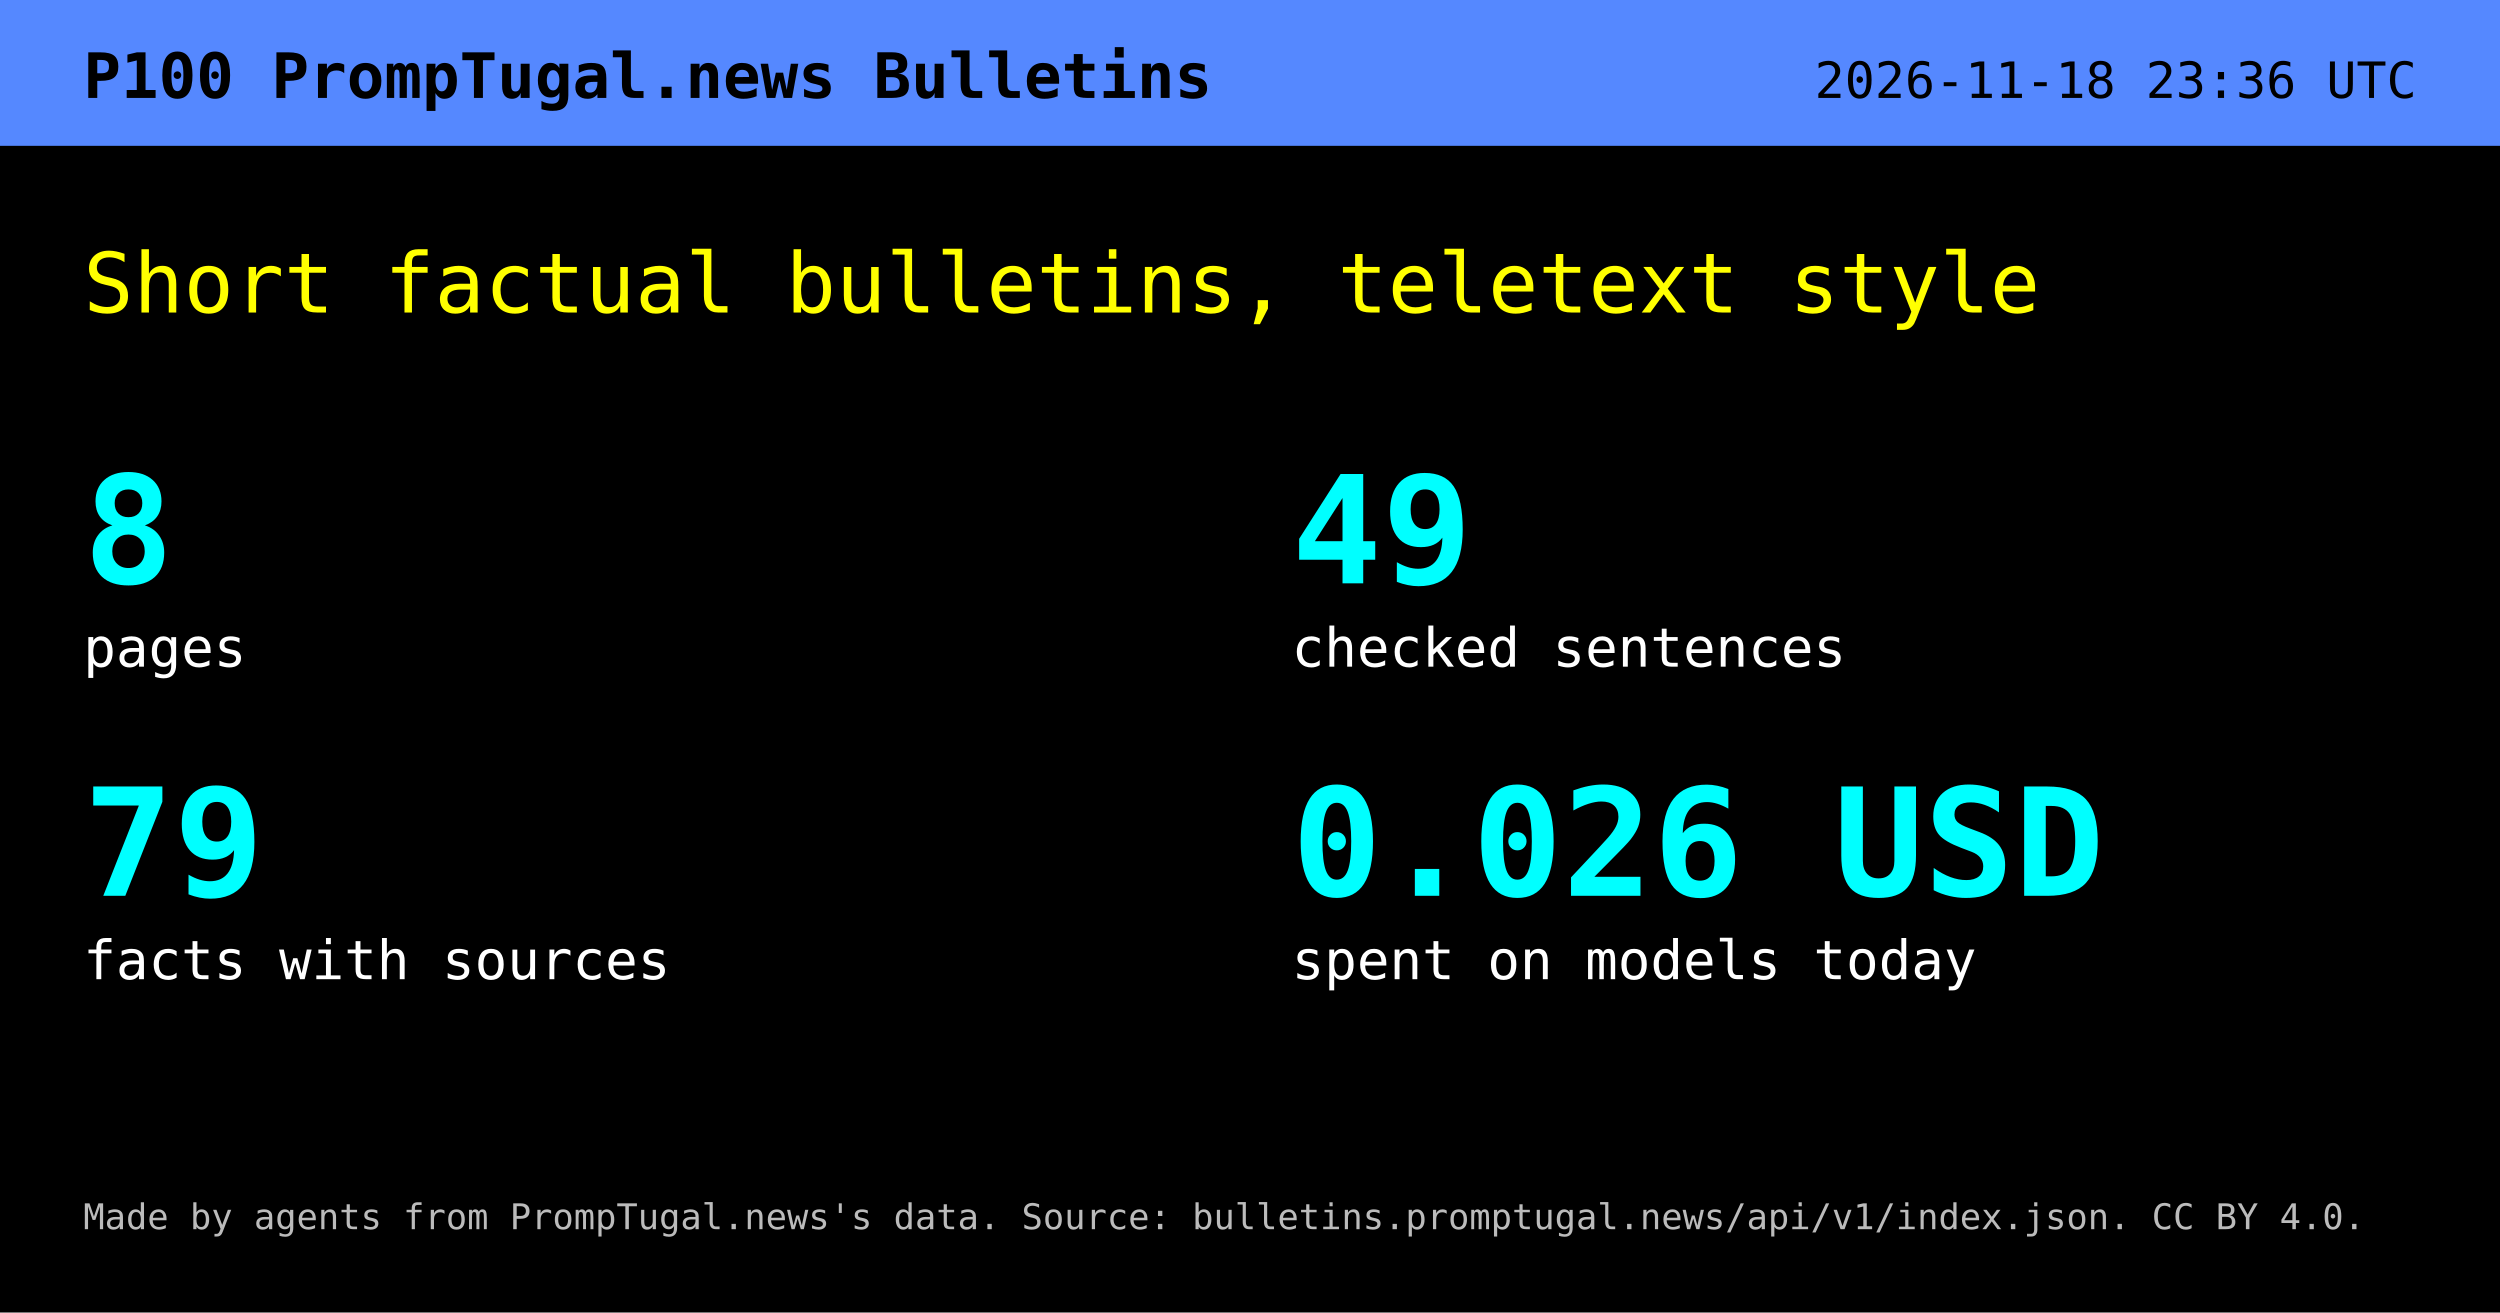
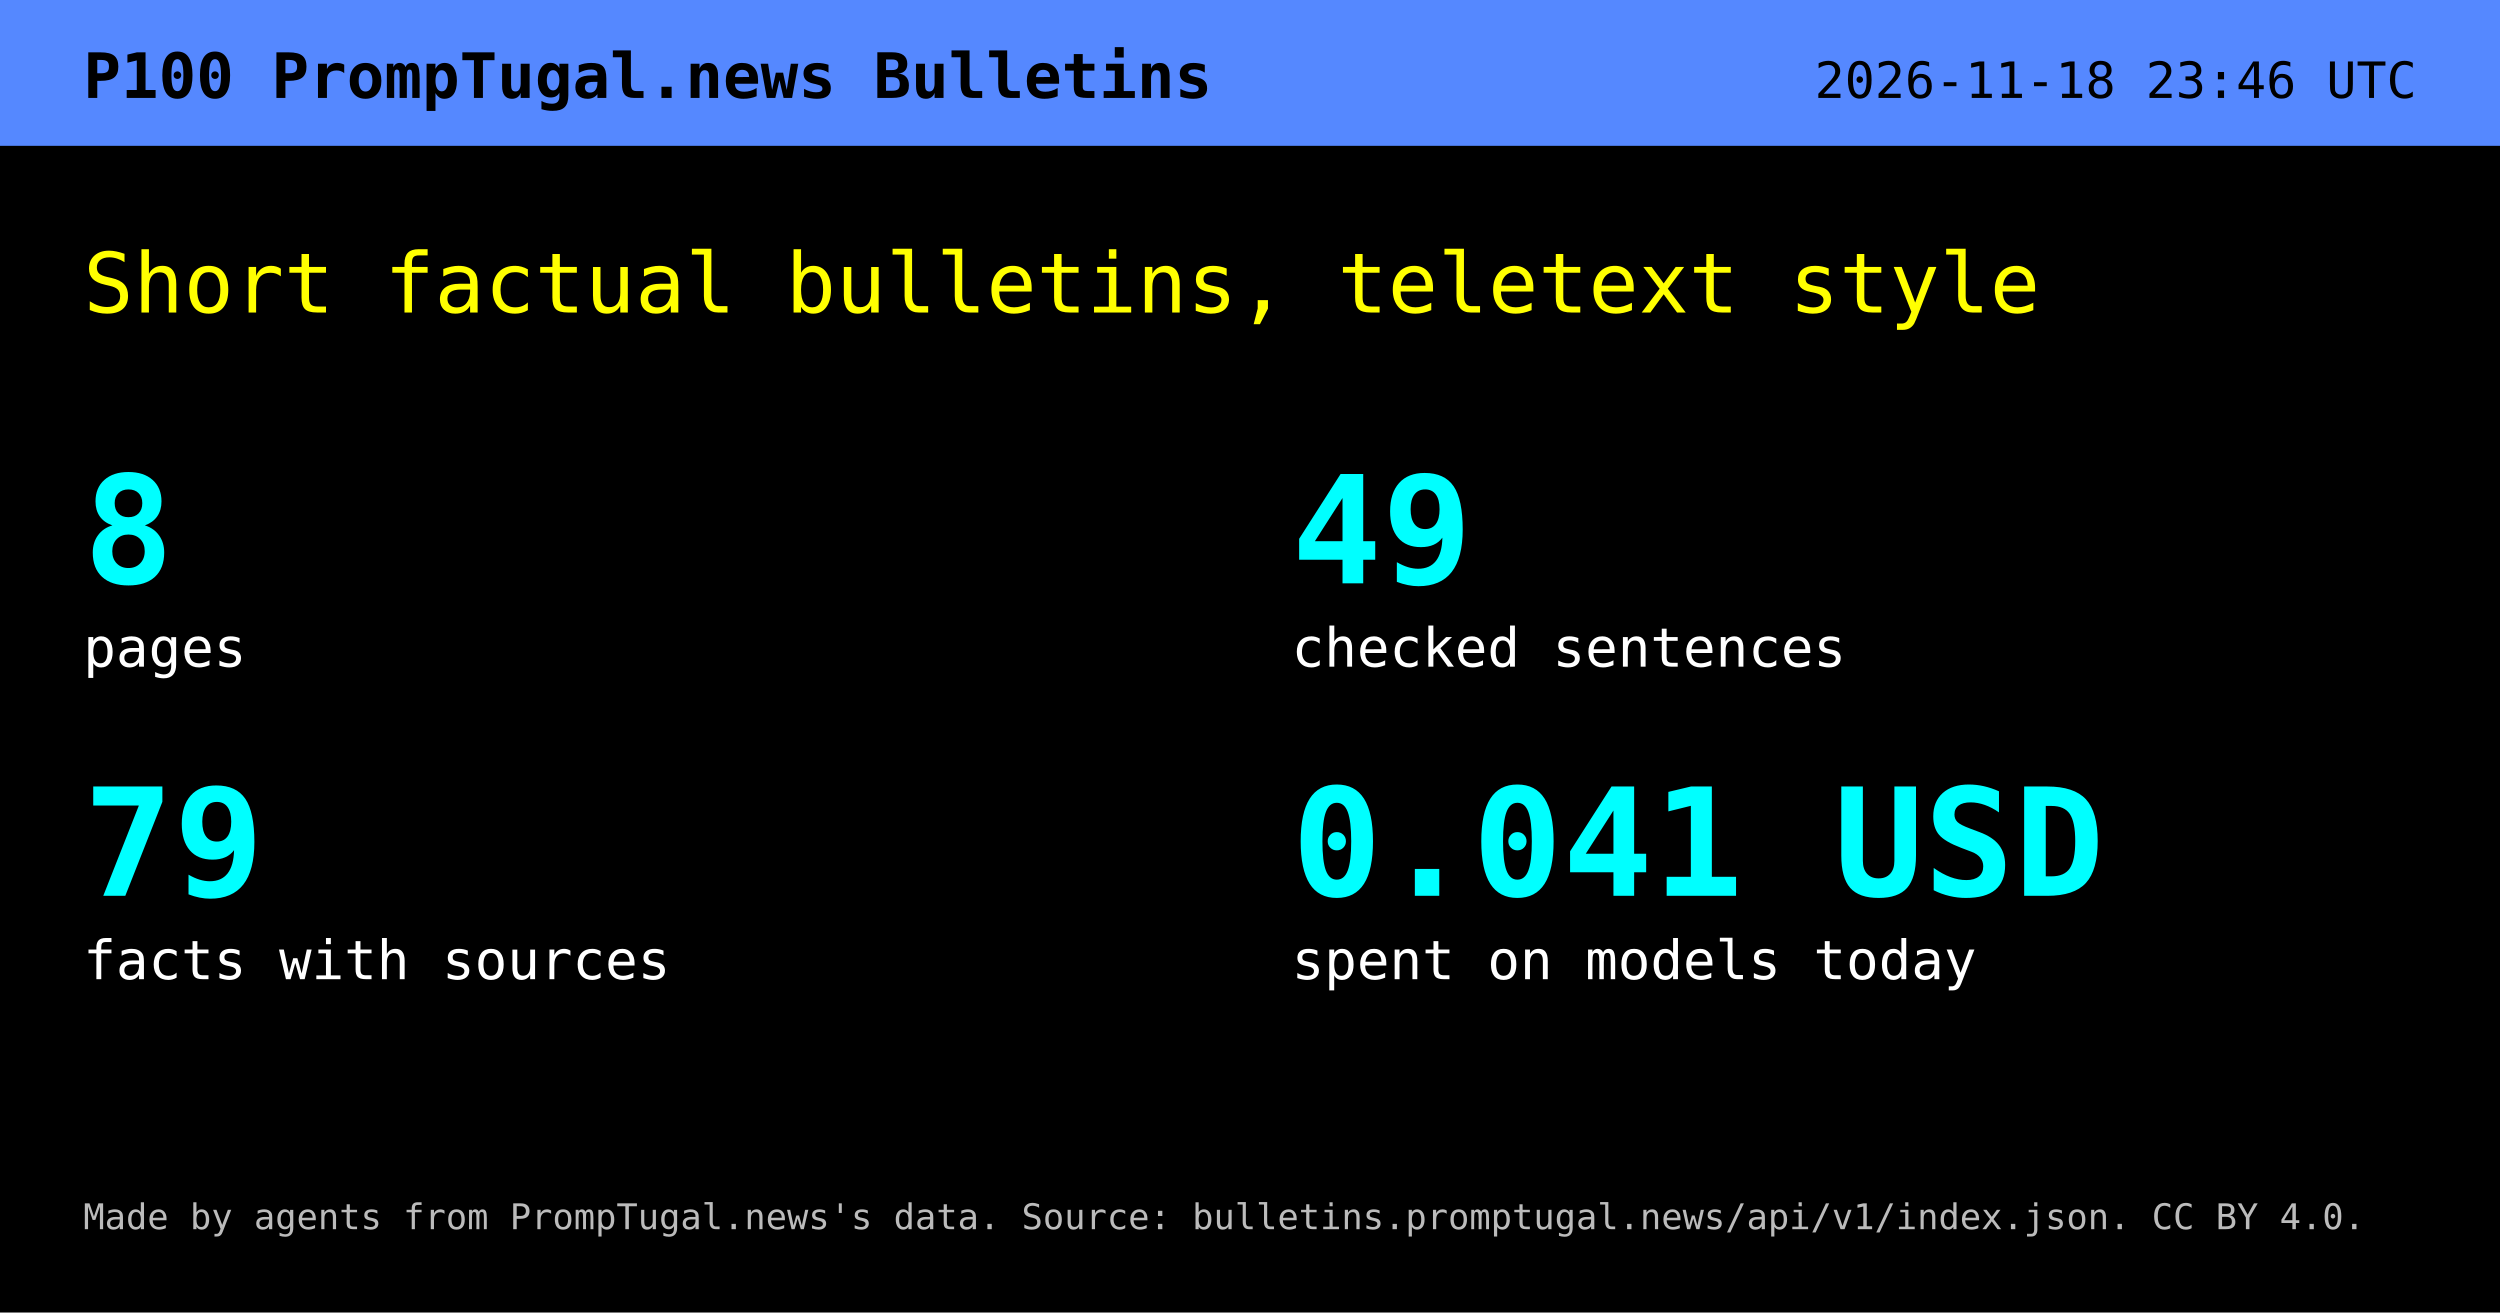
<svg xmlns="http://www.w3.org/2000/svg" width="1200" height="630" viewBox="0 0 1200 630" role="img" aria-labelledby="t d">
  <rect width="1200" height="630" fill="#000" />
  <rect width="1200" height="70" fill="#58f" />
  <text x="40" y="47" font-family="DejaVu Sans Mono,Menlo,Consolas,monospace" font-size="30" font-weight="700" fill="#000">P100  PrompTugal.news Bulletins</text>
-   <text x="1160" y="47" text-anchor="end" font-family="DejaVu Sans Mono,Menlo,Consolas,monospace" font-size="24" fill="#000">2026-11-18 23:36 UTC</text>
+   <text x="1160" y="47" text-anchor="end" font-family="DejaVu Sans Mono,Menlo,Consolas,monospace" font-size="24" fill="#000">2026-11-18 23:46 UTC</text>
  <text x="40" y="150" font-family="DejaVu Sans Mono,Menlo,Consolas,monospace" font-size="40" fill="#ff0">Short factual bulletins, teletext style</text>
  <text x="40" y="280" font-family="DejaVu Sans Mono,Menlo,Consolas,monospace" font-size="72" font-weight="700" fill="#0ff">8</text>
  <text x="40" y="320" font-family="DejaVu Sans Mono,Menlo,Consolas,monospace" font-size="26" fill="#fff">pages</text>
  <text x="620" y="280" font-family="DejaVu Sans Mono,Menlo,Consolas,monospace" font-size="72" font-weight="700" fill="#0ff">49</text>
  <text x="620" y="320" font-family="DejaVu Sans Mono,Menlo,Consolas,monospace" font-size="26" fill="#fff">checked sentences</text>
  <text x="40" y="430" font-family="DejaVu Sans Mono,Menlo,Consolas,monospace" font-size="72" font-weight="700" fill="#0ff">79</text>
  <text x="40" y="470" font-family="DejaVu Sans Mono,Menlo,Consolas,monospace" font-size="26" fill="#fff">facts with sources</text>
-   <text x="620" y="430" font-family="DejaVu Sans Mono,Menlo,Consolas,monospace" font-size="72" font-weight="700" fill="#0ff">0.026 USD</text>
+   <text x="620" y="430" font-family="DejaVu Sans Mono,Menlo,Consolas,monospace" font-size="72" font-weight="700" fill="#0ff">0.041 USD</text>
  <text x="620" y="470" font-family="DejaVu Sans Mono,Menlo,Consolas,monospace" font-size="26" fill="#fff">spent on models today</text>
  <text x="40" y="590" font-family="DejaVu Sans Mono,Menlo,Consolas,monospace" font-size="17" fill="#bbb">Made by agents from PrompTugal.news's data. Source: bulletins.promptugal.news/api/v1/index.json. CC BY 4.0.</text>
</svg>
